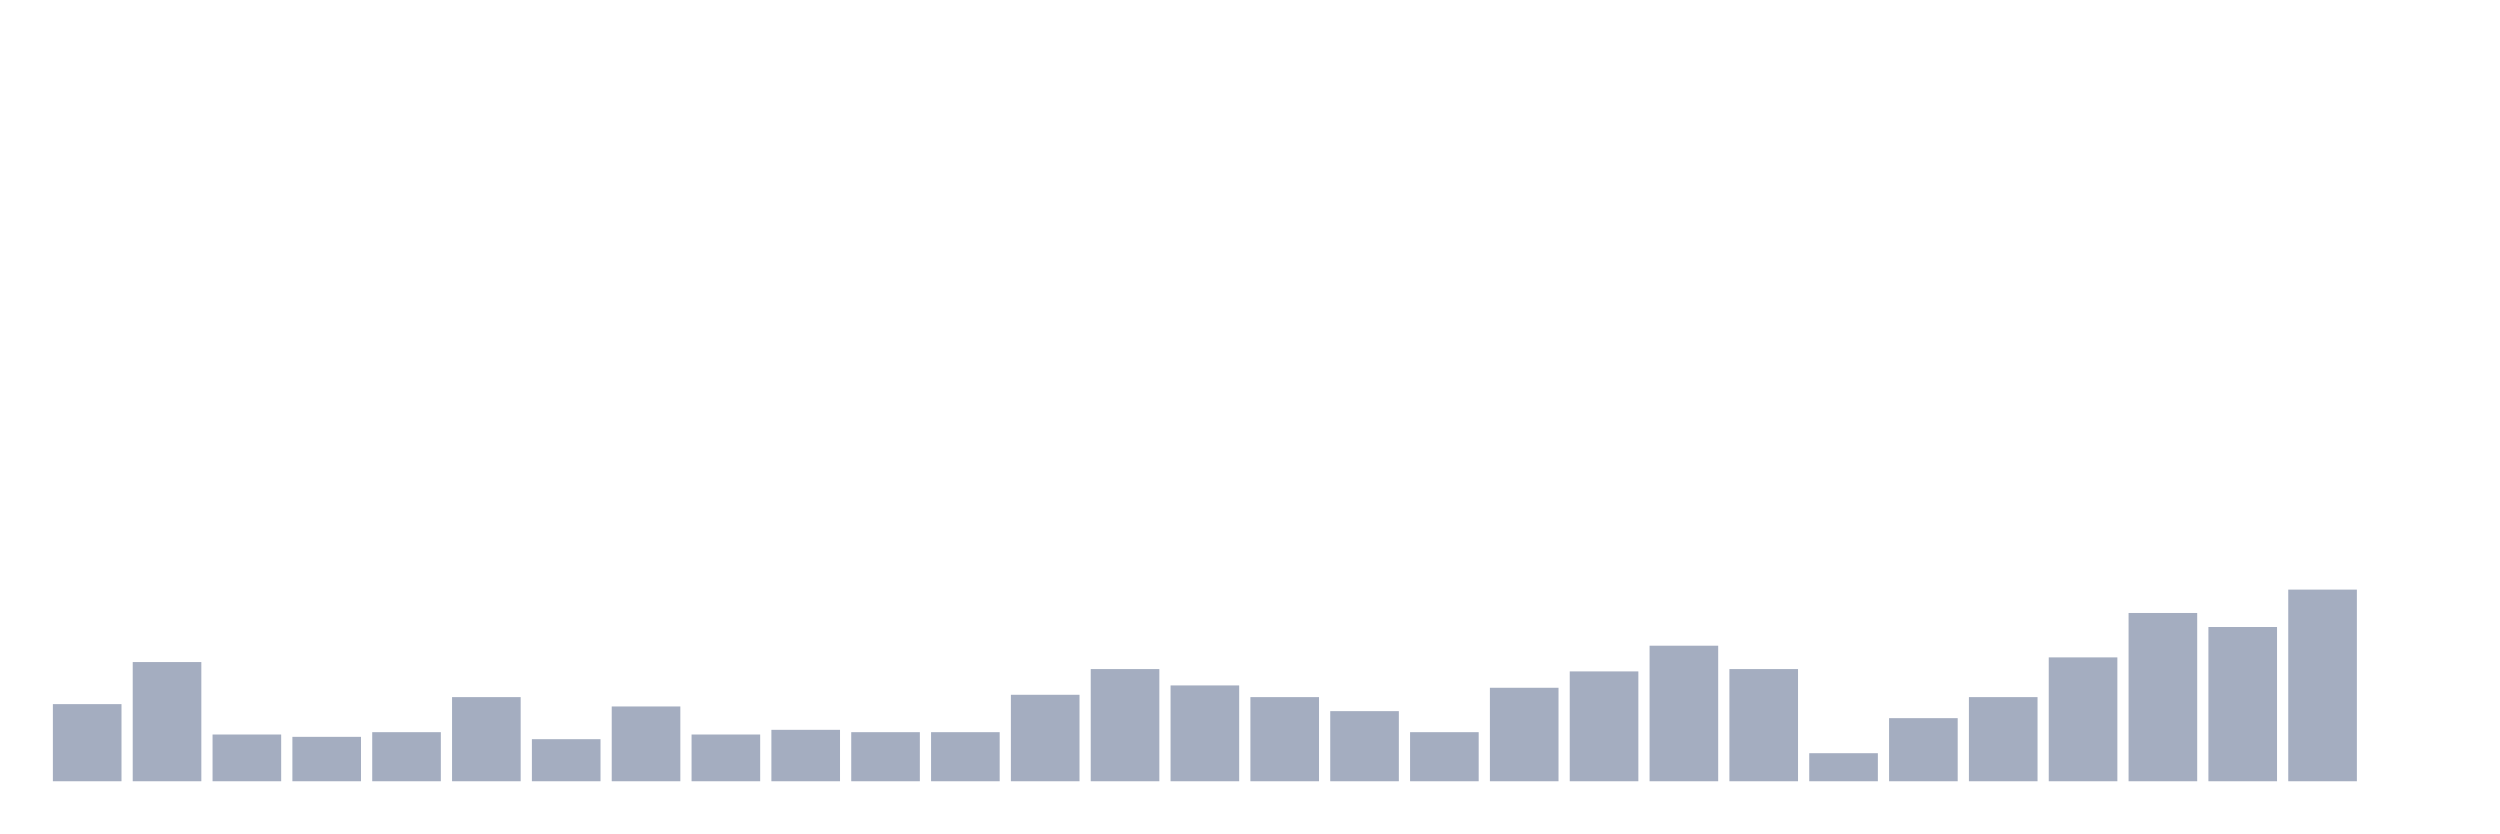
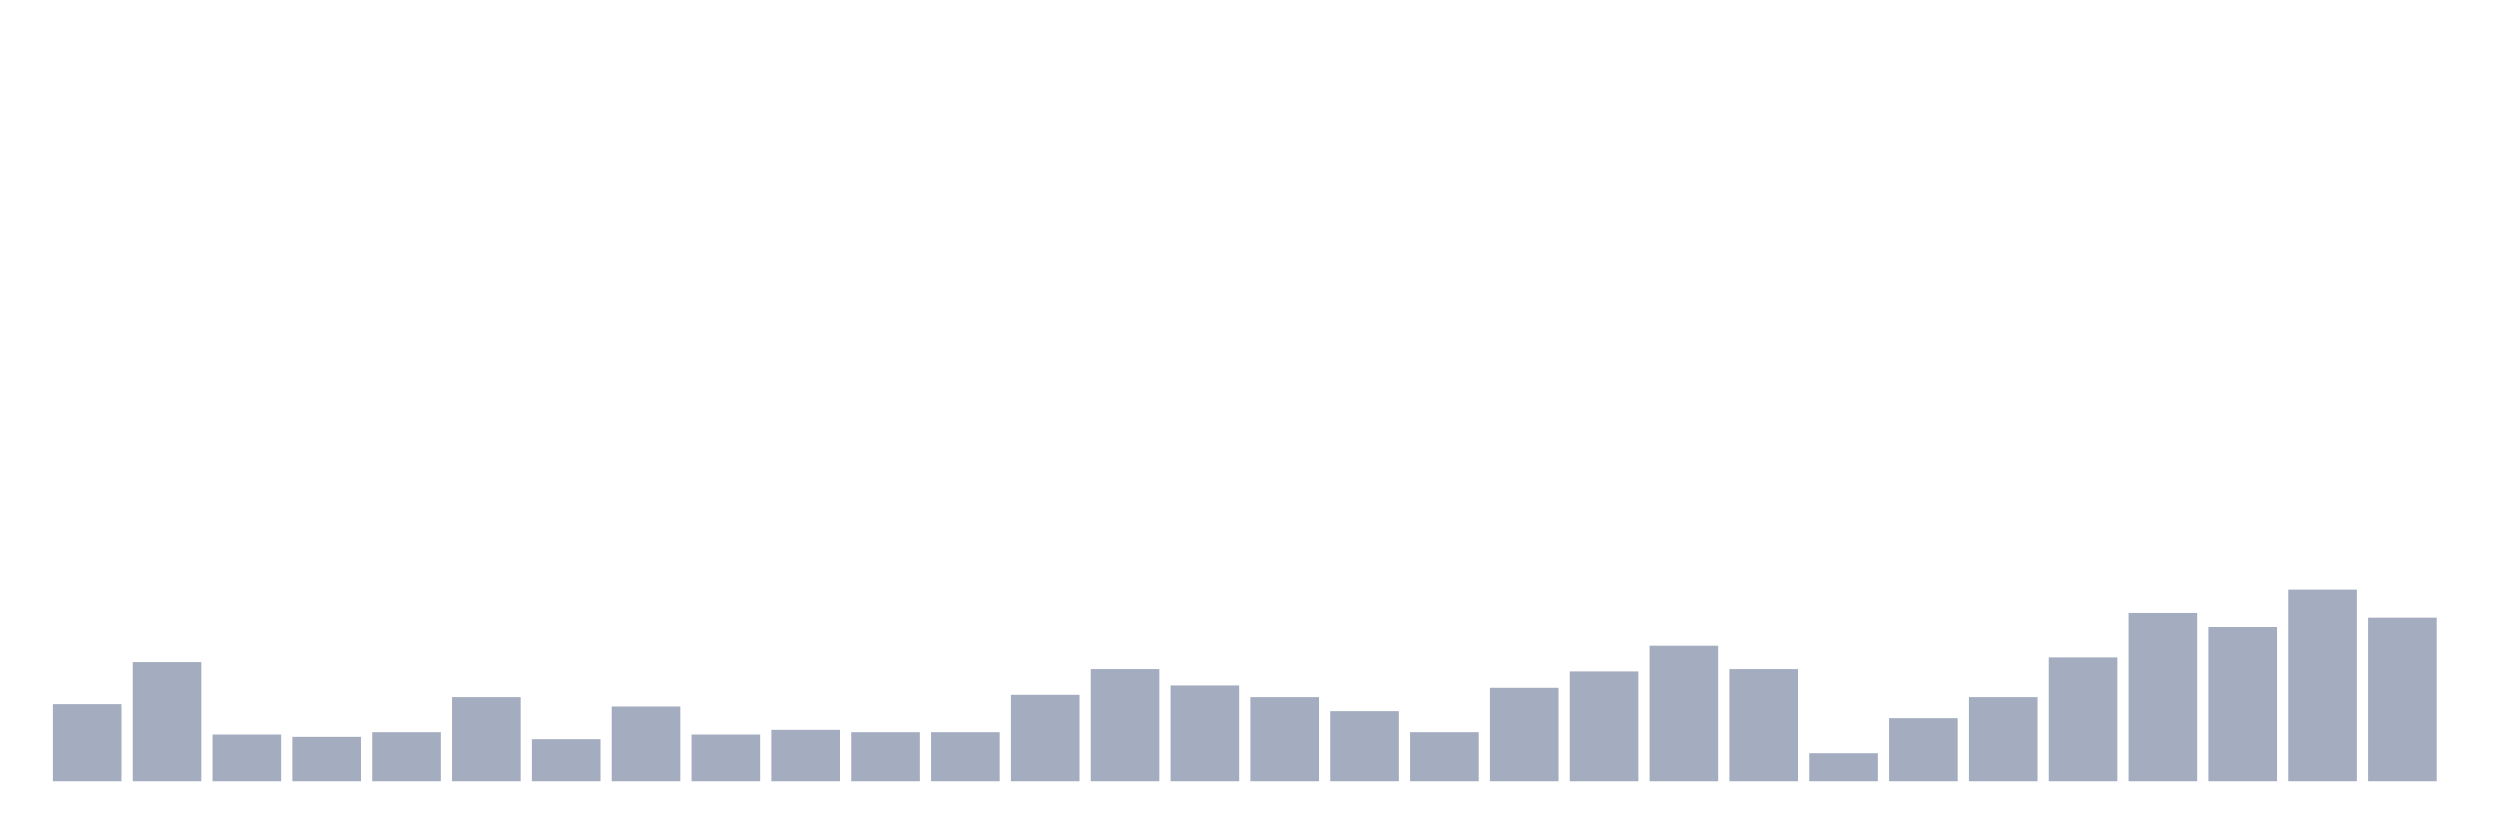
<svg xmlns="http://www.w3.org/2000/svg" viewBox="0 0 480 160">
  <g transform="translate(10,10)">
    <rect class="bar" x="0.153" width="13.175" y="125.192" height="14.808" fill="rgb(164,173,192)" />
    <rect class="bar" x="15.482" width="13.175" y="117.115" height="22.885" fill="rgb(164,173,192)" />
    <rect class="bar" x="30.81" width="13.175" y="131.026" height="8.974" fill="rgb(164,173,192)" />
    <rect class="bar" x="46.138" width="13.175" y="131.474" height="8.526" fill="rgb(164,173,192)" />
    <rect class="bar" x="61.466" width="13.175" y="130.577" height="9.423" fill="rgb(164,173,192)" />
    <rect class="bar" x="76.794" width="13.175" y="123.846" height="16.154" fill="rgb(164,173,192)" />
    <rect class="bar" x="92.123" width="13.175" y="131.923" height="8.077" fill="rgb(164,173,192)" />
    <rect class="bar" x="107.451" width="13.175" y="125.641" height="14.359" fill="rgb(164,173,192)" />
    <rect class="bar" x="122.779" width="13.175" y="131.026" height="8.974" fill="rgb(164,173,192)" />
    <rect class="bar" x="138.107" width="13.175" y="130.128" height="9.872" fill="rgb(164,173,192)" />
    <rect class="bar" x="153.436" width="13.175" y="130.577" height="9.423" fill="rgb(164,173,192)" />
    <rect class="bar" x="168.764" width="13.175" y="130.577" height="9.423" fill="rgb(164,173,192)" />
    <rect class="bar" x="184.092" width="13.175" y="123.397" height="16.603" fill="rgb(164,173,192)" />
    <rect class="bar" x="199.42" width="13.175" y="118.462" height="21.538" fill="rgb(164,173,192)" />
    <rect class="bar" x="214.748" width="13.175" y="121.603" height="18.397" fill="rgb(164,173,192)" />
    <rect class="bar" x="230.077" width="13.175" y="123.846" height="16.154" fill="rgb(164,173,192)" />
    <rect class="bar" x="245.405" width="13.175" y="126.538" height="13.462" fill="rgb(164,173,192)" />
    <rect class="bar" x="260.733" width="13.175" y="130.577" height="9.423" fill="rgb(164,173,192)" />
    <rect class="bar" x="276.061" width="13.175" y="122.051" height="17.949" fill="rgb(164,173,192)" />
    <rect class="bar" x="291.39" width="13.175" y="118.91" height="21.09" fill="rgb(164,173,192)" />
    <rect class="bar" x="306.718" width="13.175" y="113.974" height="26.026" fill="rgb(164,173,192)" />
    <rect class="bar" x="322.046" width="13.175" y="118.462" height="21.538" fill="rgb(164,173,192)" />
    <rect class="bar" x="337.374" width="13.175" y="134.615" height="5.385" fill="rgb(164,173,192)" />
    <rect class="bar" x="352.702" width="13.175" y="127.885" height="12.115" fill="rgb(164,173,192)" />
    <rect class="bar" x="368.031" width="13.175" y="123.846" height="16.154" fill="rgb(164,173,192)" />
    <rect class="bar" x="383.359" width="13.175" y="116.218" height="23.782" fill="rgb(164,173,192)" />
    <rect class="bar" x="398.687" width="13.175" y="107.692" height="32.308" fill="rgb(164,173,192)" />
    <rect class="bar" x="414.015" width="13.175" y="110.385" height="29.615" fill="rgb(164,173,192)" />
    <rect class="bar" x="429.344" width="13.175" y="103.205" height="36.795" fill="rgb(164,173,192)" />
-     <rect class="bar" x="444.672" width="13.175" y="140" height="0" fill="rgb(164,173,192)" />
+     <rect class="bar" x="444.672" width="13.175" y="108.59" height="31.41" fill="rgb(164,173,192)" />
  </g>
</svg>
